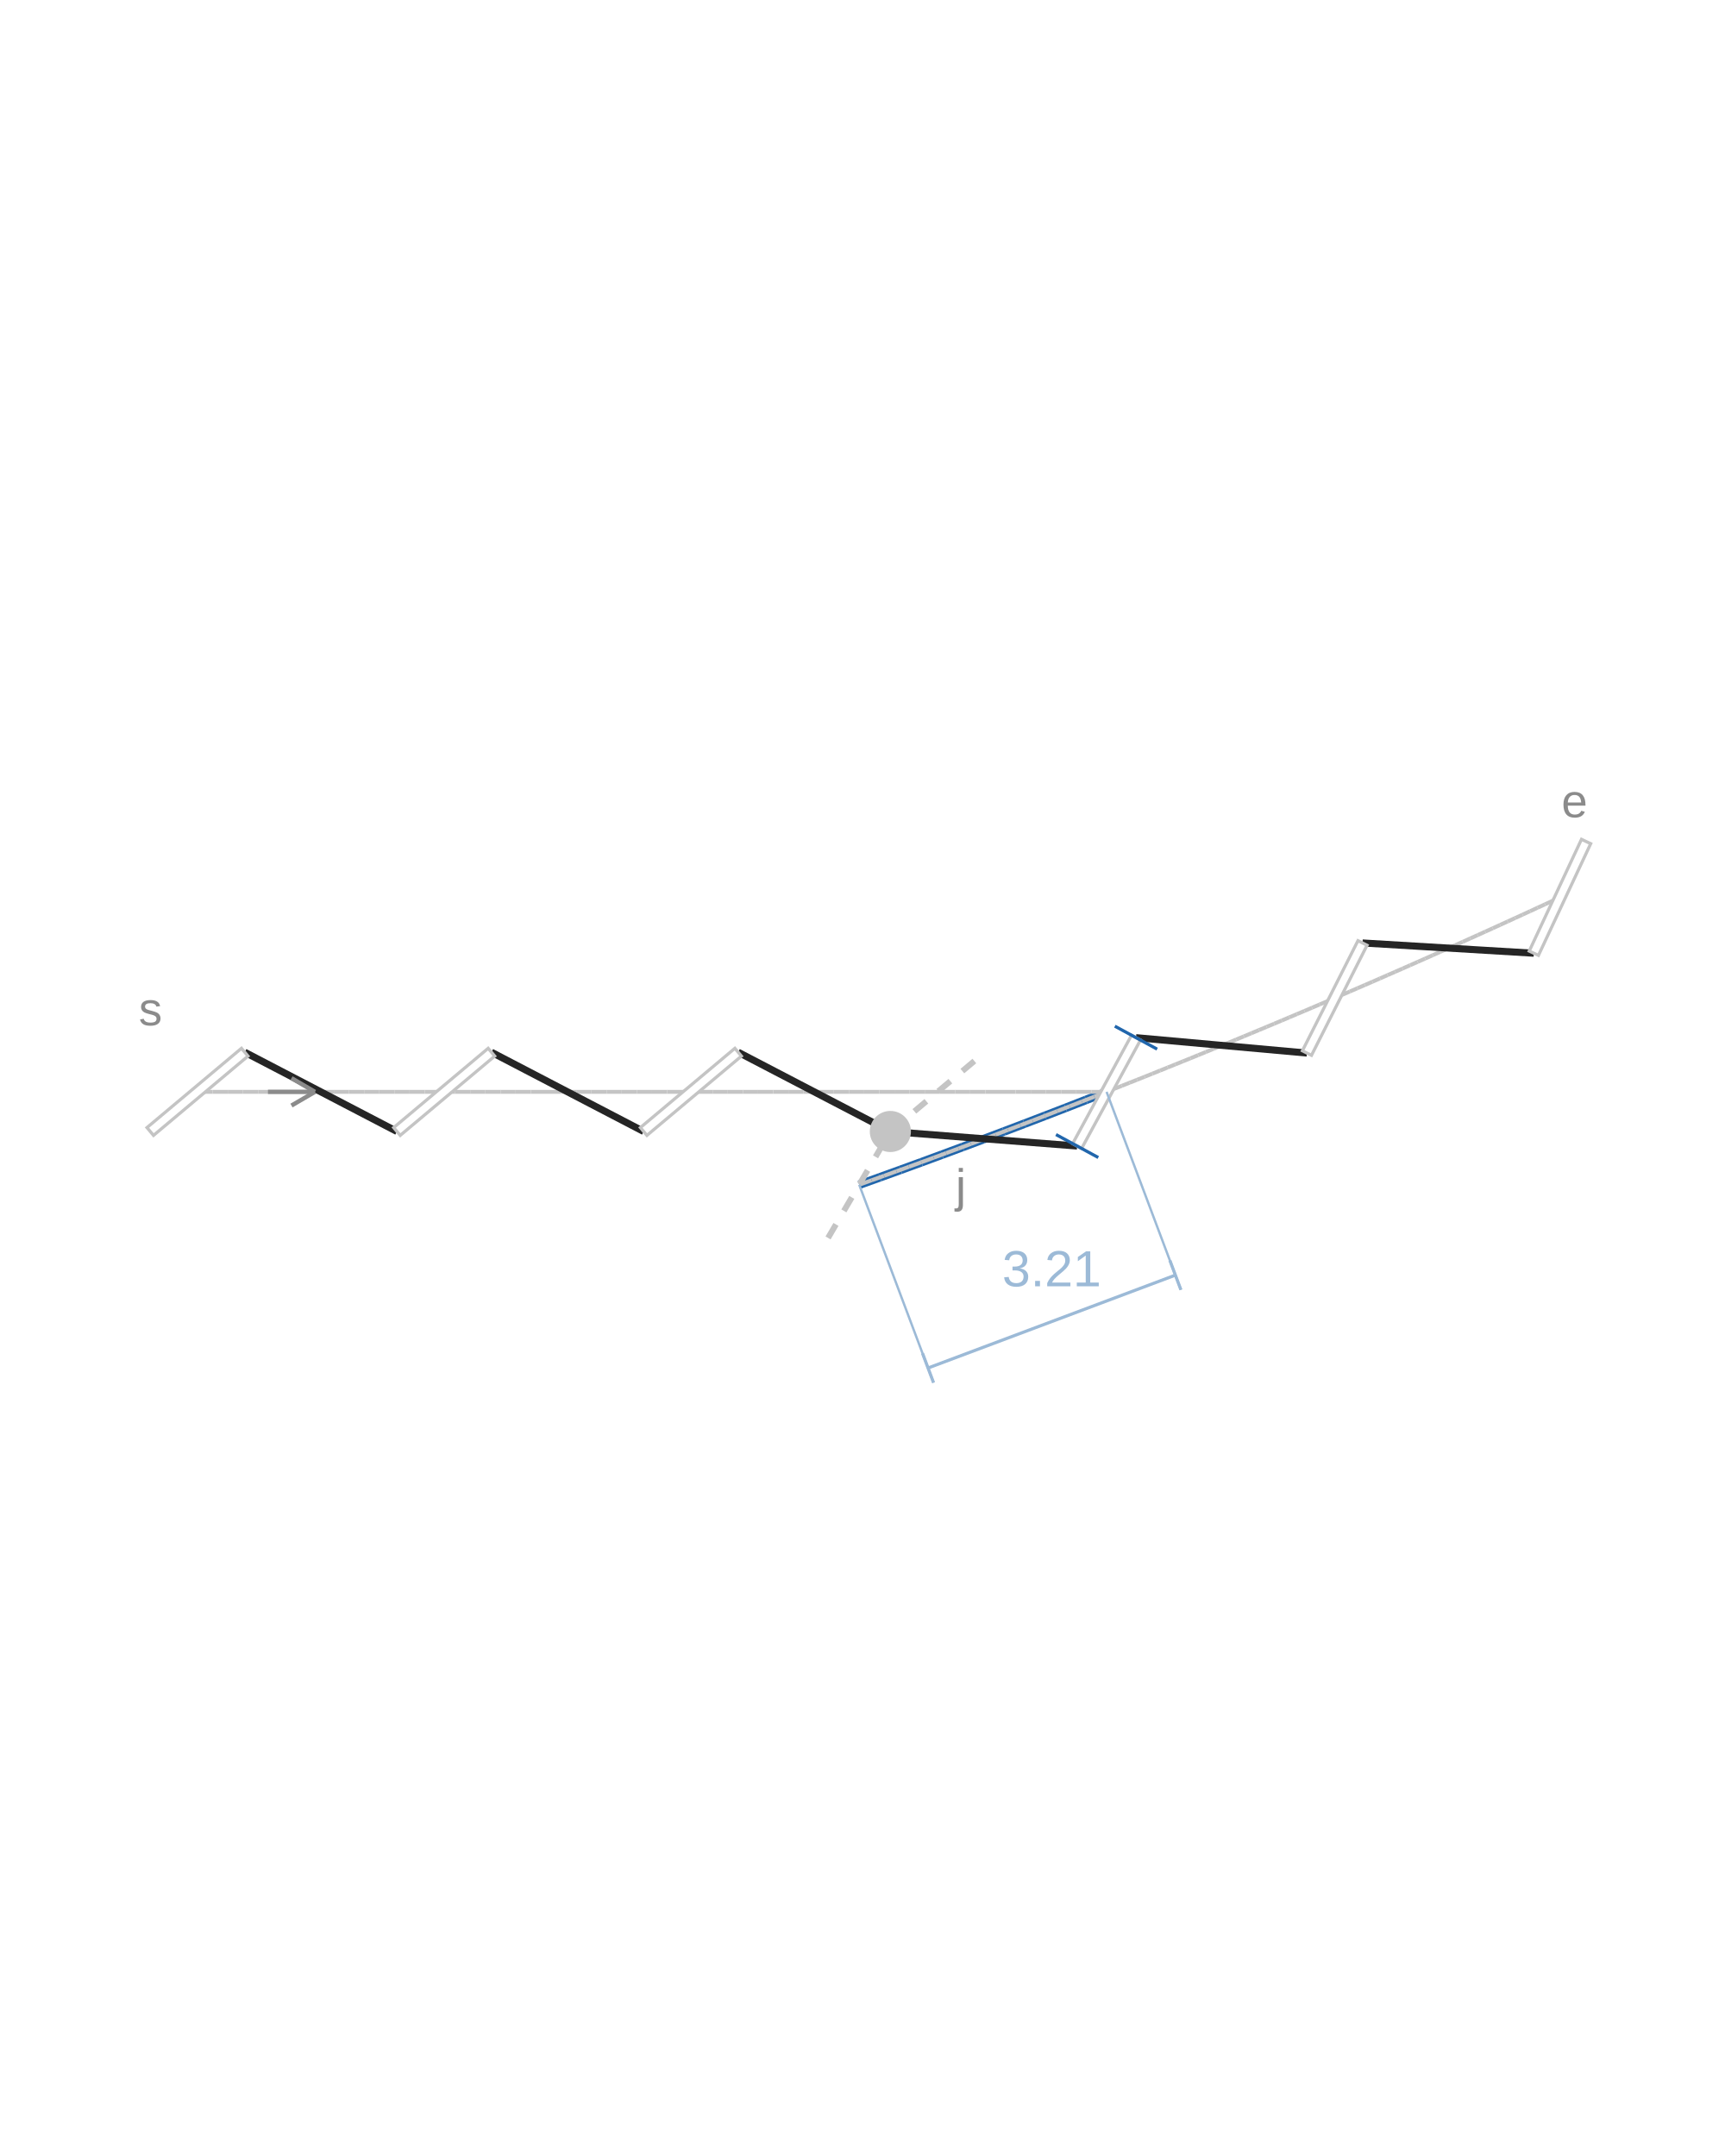
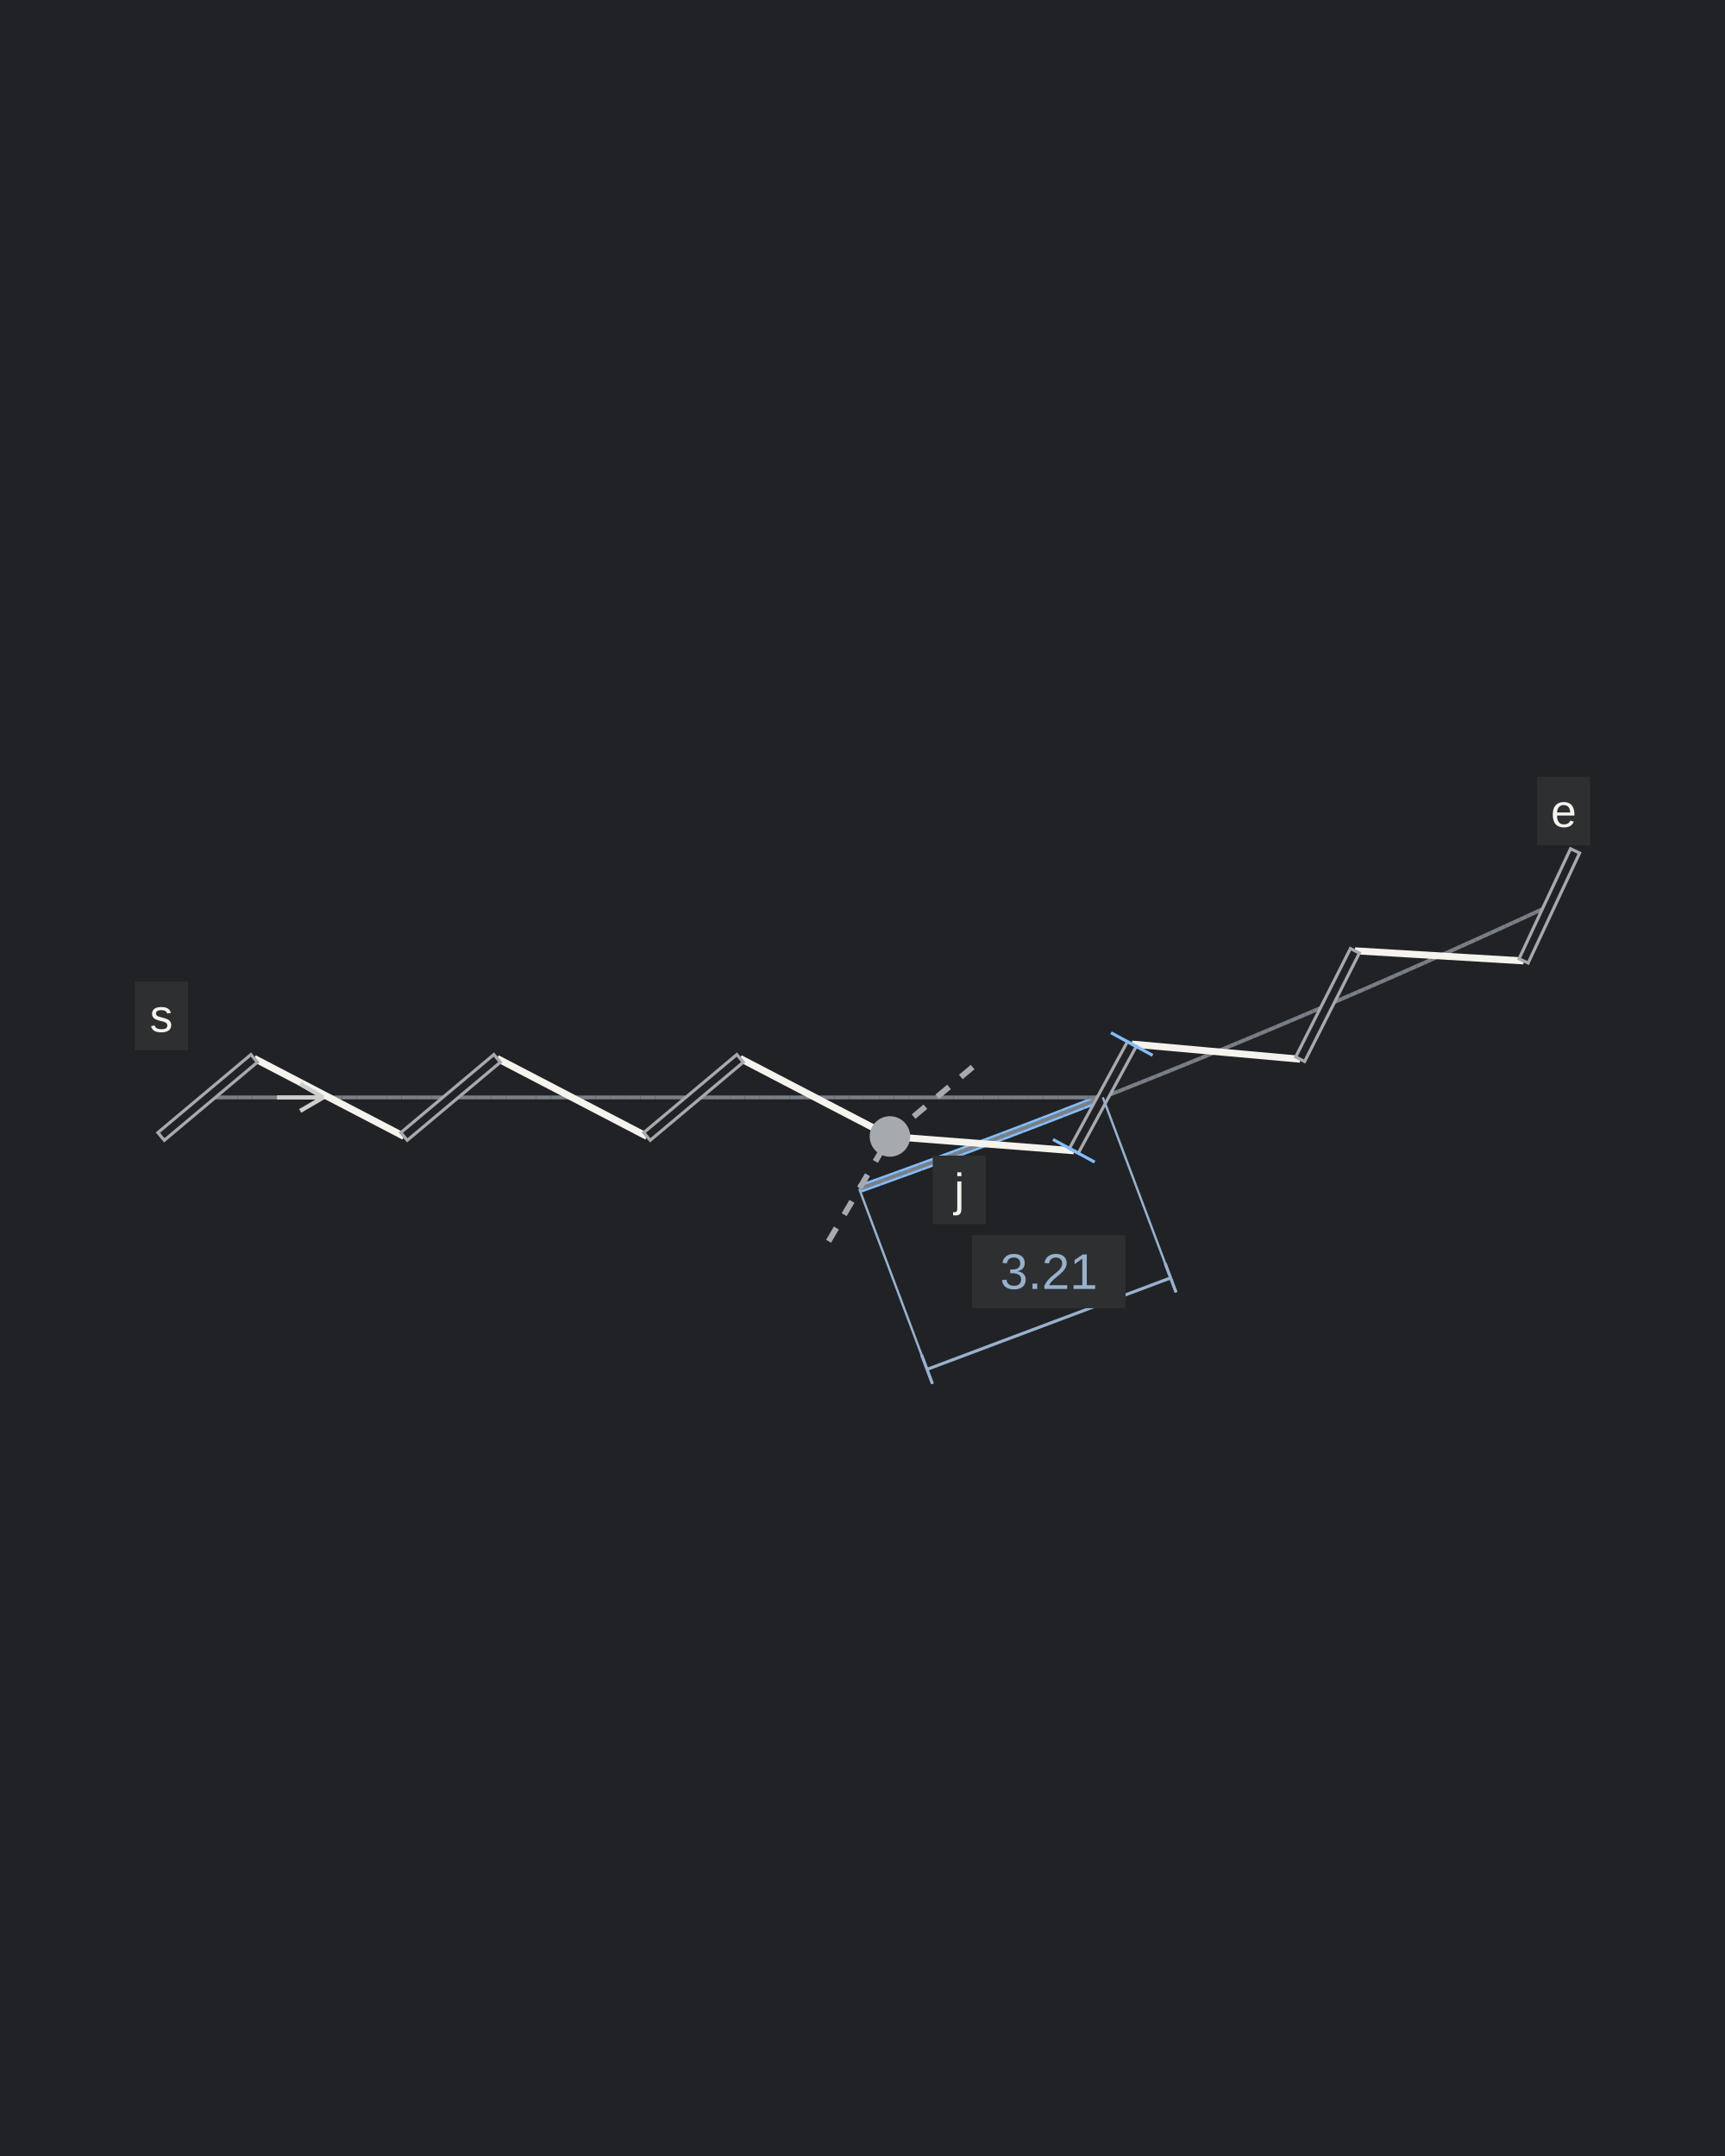
<svg xmlns="http://www.w3.org/2000/svg" width="600" height="750" viewBox="0 0 600 750" role="img" aria-labelledby="title description">
-   <rect width="100%" height="100%" fill="#FFFFFF" />
-   <g transform="translate(-50.97685 121.0201) scale(1.36209)">
-     <line class="adjusted-gap" x1="256.834" y1="213.717" x2="262.127" y2="211.818" stroke="#2166AC" stroke-width="2.2" />
-     <line class="adjusted-gap" x1="262.127" y1="211.818" x2="267.414" y2="209.905" stroke="#2166AC" stroke-width="2.2" />
-     <line class="adjusted-gap" x1="267.414" y1="209.905" x2="272.697" y2="207.978" stroke="#2166AC" stroke-width="2.2" />
-     <line class="adjusted-gap" x1="272.697" y1="207.978" x2="277.974" y2="206.037" stroke="#2166AC" stroke-width="2.2" />
-     <line class="adjusted-gap" x1="277.974" y1="206.037" x2="283.246" y2="204.081" stroke="#2166AC" stroke-width="2.2" />
-     <line class="adjusted-gap" x1="283.246" y1="204.081" x2="288.512" y2="202.112" stroke="#2166AC" stroke-width="2.2" />
-     <line class="adjusted-gap" x1="288.512" y1="202.112" x2="293.774" y2="200.129" stroke="#2166AC" stroke-width="2.2" />
-     <line class="adjusted-gap" x1="293.774" y1="200.129" x2="299.03" y2="198.131" stroke="#2166AC" stroke-width="2.2" />
-     <line class="adjusted-gap" x1="299.03" y1="198.131" x2="304.281" y2="196.119" stroke="#2166AC" stroke-width="2.2" />
-     <line class="adjusted-gap" x1="304.281" y1="196.119" x2="309.526" y2="194.094" stroke="#2166AC" stroke-width="2.2" />
-     <line class="adjusted-gap" x1="309.526" y1="194.094" x2="314.766" y2="192.054" stroke="#2166AC" stroke-width="2.2" />
-     <line class="adjusted-gap" x1="314.766" y1="192.054" x2="320" y2="190" stroke="#2166AC" stroke-width="2.2" />
-     <line class="guide" x1="87.855" y1="190" x2="91.725" y2="190" stroke="#C4C4C4" stroke-width="1" />
-     <line class="guide" x1="91.725" y1="190" x2="95.594" y2="190" stroke="#C4C4C4" stroke-width="1" />
-     <line class="guide" x1="95.594" y1="190" x2="99.463" y2="190" stroke="#C4C4C4" stroke-width="1" />
-     <line class="guide" x1="99.463" y1="190" x2="103.332" y2="190" stroke="#C4C4C4" stroke-width="1" />
-     <line class="guide" x1="103.332" y1="190" x2="107.201" y2="190" stroke="#C4C4C4" stroke-width="1" />
-     <line class="guide" x1="107.201" y1="190" x2="111.07" y2="190" stroke="#C4C4C4" stroke-width="1" />
-     <line class="guide" x1="111.07" y1="190" x2="114.939" y2="190" stroke="#C4C4C4" stroke-width="1" />
-     <line class="guide" x1="114.939" y1="190" x2="118.808" y2="190" stroke="#C4C4C4" stroke-width="1" />
-     <line class="guide" x1="118.808" y1="190" x2="122.677" y2="190" stroke="#C4C4C4" stroke-width="1" />
-     <line class="guide" x1="122.677" y1="190" x2="126.546" y2="190" stroke="#C4C4C4" stroke-width="1" />
-     <line class="guide" x1="126.546" y1="190" x2="130.415" y2="190" stroke="#C4C4C4" stroke-width="1" />
-     <line class="guide" x1="130.415" y1="190" x2="134.284" y2="190" stroke="#C4C4C4" stroke-width="1" />
-     <line class="guide" x1="134.284" y1="190" x2="138.153" y2="190" stroke="#C4C4C4" stroke-width="1" />
-     <line class="guide" x1="138.153" y1="190" x2="142.022" y2="190" stroke="#C4C4C4" stroke-width="1" />
-     <line class="guide" x1="142.022" y1="190" x2="145.892" y2="190" stroke="#C4C4C4" stroke-width="1" />
-     <line class="guide" x1="145.892" y1="190" x2="149.761" y2="190" stroke="#C4C4C4" stroke-width="1" />
-     <line class="guide" x1="149.761" y1="190" x2="153.63" y2="190" stroke="#C4C4C4" stroke-width="1" />
-     <line class="guide" x1="153.63" y1="190" x2="157.499" y2="190" stroke="#C4C4C4" stroke-width="1" />
-     <line class="guide" x1="157.499" y1="190" x2="161.368" y2="190" stroke="#C4C4C4" stroke-width="1" />
-     <line class="guide" x1="161.368" y1="190" x2="165.237" y2="190" stroke="#C4C4C4" stroke-width="1" />
-     <line class="guide" x1="165.237" y1="190" x2="169.106" y2="190" stroke="#C4C4C4" stroke-width="1" />
-     <line class="guide" x1="169.106" y1="190" x2="172.975" y2="190" stroke="#C4C4C4" stroke-width="1" />
-     <line class="guide" x1="172.975" y1="190" x2="176.844" y2="190" stroke="#C4C4C4" stroke-width="1" />
-     <line class="guide" x1="176.844" y1="190" x2="180.713" y2="190" stroke="#C4C4C4" stroke-width="1" />
-     <line class="guide" x1="180.713" y1="190" x2="184.582" y2="190" stroke="#C4C4C4" stroke-width="1" />
-     <line class="guide" x1="184.582" y1="190" x2="188.451" y2="190" stroke="#C4C4C4" stroke-width="1" />
-     <line class="guide" x1="188.451" y1="190" x2="192.32" y2="190" stroke="#C4C4C4" stroke-width="1" />
-     <line class="guide" x1="192.32" y1="190" x2="196.19" y2="190" stroke="#C4C4C4" stroke-width="1" />
-     <line class="guide" x1="196.19" y1="190" x2="200.059" y2="190" stroke="#C4C4C4" stroke-width="1" />
-     <line class="guide" x1="200.059" y1="190" x2="203.928" y2="190" stroke="#C4C4C4" stroke-width="1" />
-     <line class="guide" x1="203.928" y1="190" x2="207.797" y2="190" stroke="#C4C4C4" stroke-width="1" />
-     <line class="guide" x1="207.797" y1="190" x2="211.666" y2="190" stroke="#C4C4C4" stroke-width="1" />
-     <line class="guide" x1="211.666" y1="190" x2="215.535" y2="190" stroke="#C4C4C4" stroke-width="1" />
-     <line class="guide" x1="215.535" y1="190" x2="219.404" y2="190" stroke="#C4C4C4" stroke-width="1" />
-     <line class="guide" x1="219.404" y1="190" x2="223.273" y2="190" stroke="#C4C4C4" stroke-width="1" />
-     <line class="guide" x1="223.273" y1="190" x2="227.142" y2="190" stroke="#C4C4C4" stroke-width="1" />
-     <line class="guide" x1="227.142" y1="190" x2="231.011" y2="190" stroke="#C4C4C4" stroke-width="1" />
-     <line class="guide" x1="231.011" y1="190" x2="234.88" y2="190" stroke="#C4C4C4" stroke-width="1" />
-     <line class="guide" x1="234.88" y1="190" x2="238.749" y2="190" stroke="#C4C4C4" stroke-width="1" />
-     <line class="guide" x1="238.749" y1="190" x2="242.618" y2="190" stroke="#C4C4C4" stroke-width="1" />
-     <line class="guide" x1="242.618" y1="190" x2="246.488" y2="190" stroke="#C4C4C4" stroke-width="1" />
-     <line class="guide" x1="246.488" y1="190" x2="250.357" y2="190" stroke="#C4C4C4" stroke-width="1" />
-     <line class="guide" x1="250.357" y1="190" x2="254.226" y2="190" stroke="#C4C4C4" stroke-width="1" />
-     <line class="guide" x1="254.226" y1="190" x2="258.095" y2="190" stroke="#C4C4C4" stroke-width="1" />
-     <line class="guide" x1="258.095" y1="190" x2="261.964" y2="190" stroke="#C4C4C4" stroke-width="1" />
-     <line class="guide" x1="261.964" y1="190" x2="265.833" y2="190" stroke="#C4C4C4" stroke-width="1" />
-     <line class="guide" x1="265.833" y1="190" x2="269.702" y2="190" stroke="#C4C4C4" stroke-width="1" />
-     <line class="guide" x1="269.702" y1="190" x2="273.571" y2="190" stroke="#C4C4C4" stroke-width="1" />
-     <line class="guide" x1="273.571" y1="190" x2="277.44" y2="190" stroke="#C4C4C4" stroke-width="1" />
-     <line class="guide" x1="277.44" y1="190" x2="281.309" y2="190" stroke="#C4C4C4" stroke-width="1" />
-     <line class="guide" x1="281.309" y1="190" x2="285.178" y2="190" stroke="#C4C4C4" stroke-width="1" />
-     <line class="guide" x1="285.178" y1="190" x2="289.047" y2="190" stroke="#C4C4C4" stroke-width="1" />
-     <line class="guide" x1="289.047" y1="190" x2="292.916" y2="190" stroke="#C4C4C4" stroke-width="1" />
-     <line class="guide" x1="292.916" y1="190" x2="296.786" y2="190" stroke="#C4C4C4" stroke-width="1" />
-     <line class="guide" x1="296.786" y1="190" x2="300.655" y2="190" stroke="#C4C4C4" stroke-width="1" />
-     <line class="guide" x1="300.655" y1="190" x2="304.524" y2="190" stroke="#C4C4C4" stroke-width="1" />
-     <line class="guide" x1="304.524" y1="190" x2="308.393" y2="190" stroke="#C4C4C4" stroke-width="1" />
-     <line class="guide" x1="308.393" y1="190" x2="312.262" y2="190" stroke="#C4C4C4" stroke-width="1" />
-     <line class="guide" x1="312.262" y1="190" x2="316.131" y2="190" stroke="#C4C4C4" stroke-width="1" />
-     <line class="guide" x1="316.131" y1="190" x2="320" y2="190" stroke="#C4C4C4" stroke-width="1" />
-     <line class="guide" x1="320" y1="190" x2="321.954" y2="189.229" stroke="#C4C4C4" stroke-width="1" />
-     <line class="guide" x1="321.954" y1="189.229" x2="323.906" y2="188.457" stroke="#C4C4C4" stroke-width="1" />
-     <line class="guide" x1="323.906" y1="188.457" x2="325.858" y2="187.682" stroke="#C4C4C4" stroke-width="1" />
-     <line class="guide" x1="325.858" y1="187.682" x2="327.81" y2="186.906" stroke="#C4C4C4" stroke-width="1" />
-     <line class="guide" x1="327.81" y1="186.906" x2="329.76" y2="186.127" stroke="#C4C4C4" stroke-width="1" />
-     <line class="guide" x1="329.76" y1="186.127" x2="331.71" y2="185.347" stroke="#C4C4C4" stroke-width="1" />
-     <line class="guide" x1="331.71" y1="185.347" x2="333.659" y2="184.564" stroke="#C4C4C4" stroke-width="1" />
-     <line class="guide" x1="333.659" y1="184.564" x2="335.607" y2="183.78" stroke="#C4C4C4" stroke-width="1" />
-     <line class="guide" x1="335.607" y1="183.78" x2="337.554" y2="182.994" stroke="#C4C4C4" stroke-width="1" />
-     <line class="guide" x1="337.554" y1="182.994" x2="339.501" y2="182.206" stroke="#C4C4C4" stroke-width="1" />
-     <line class="guide" x1="339.501" y1="182.206" x2="341.446" y2="181.415" stroke="#C4C4C4" stroke-width="1" />
-     <line class="guide" x1="341.446" y1="181.415" x2="343.391" y2="180.623" stroke="#C4C4C4" stroke-width="1" />
-     <line class="guide" x1="343.391" y1="180.623" x2="345.336" y2="179.829" stroke="#C4C4C4" stroke-width="1" />
-     <line class="guide" x1="345.336" y1="179.829" x2="347.279" y2="179.033" stroke="#C4C4C4" stroke-width="1" />
-     <line class="guide" x1="347.279" y1="179.033" x2="349.222" y2="178.235" stroke="#C4C4C4" stroke-width="1" />
-     <line class="guide" x1="349.222" y1="178.235" x2="351.163" y2="177.436" stroke="#C4C4C4" stroke-width="1" />
-     <line class="guide" x1="351.163" y1="177.436" x2="353.104" y2="176.634" stroke="#C4C4C4" stroke-width="1" />
-     <line class="guide" x1="353.104" y1="176.634" x2="355.045" y2="175.83" stroke="#C4C4C4" stroke-width="1" />
-     <line class="guide" x1="355.045" y1="175.83" x2="356.984" y2="175.024" stroke="#C4C4C4" stroke-width="1" />
-     <line class="guide" x1="356.984" y1="175.024" x2="358.922" y2="174.217" stroke="#C4C4C4" stroke-width="1" />
-     <line class="guide" x1="358.922" y1="174.217" x2="360.86" y2="173.407" stroke="#C4C4C4" stroke-width="1" />
-     <line class="guide" x1="360.86" y1="173.407" x2="362.797" y2="172.596" stroke="#C4C4C4" stroke-width="1" />
-     <line class="guide" x1="362.797" y1="172.596" x2="364.733" y2="171.782" stroke="#C4C4C4" stroke-width="1" />
-     <line class="guide" x1="364.733" y1="171.782" x2="366.669" y2="170.967" stroke="#C4C4C4" stroke-width="1" />
-     <line class="guide" x1="366.669" y1="170.967" x2="368.603" y2="170.149" stroke="#C4C4C4" stroke-width="1" />
-     <line class="guide" x1="368.603" y1="170.149" x2="370.537" y2="169.33" stroke="#C4C4C4" stroke-width="1" />
-     <line class="guide" x1="370.537" y1="169.33" x2="372.47" y2="168.509" stroke="#C4C4C4" stroke-width="1" />
-     <line class="guide" x1="372.47" y1="168.509" x2="374.402" y2="167.686" stroke="#C4C4C4" stroke-width="1" />
-     <line class="guide" x1="374.402" y1="167.686" x2="376.333" y2="166.861" stroke="#C4C4C4" stroke-width="1" />
-     <line class="guide" x1="376.333" y1="166.861" x2="378.263" y2="166.034" stroke="#C4C4C4" stroke-width="1" />
-     <line class="guide" x1="378.263" y1="166.034" x2="380.193" y2="165.205" stroke="#C4C4C4" stroke-width="1" />
-     <line class="guide" x1="380.193" y1="165.205" x2="382.122" y2="164.374" stroke="#C4C4C4" stroke-width="1" />
-     <line class="guide" x1="382.122" y1="164.374" x2="384.05" y2="163.541" stroke="#C4C4C4" stroke-width="1" />
-     <line class="guide" x1="384.05" y1="163.541" x2="385.977" y2="162.707" stroke="#C4C4C4" stroke-width="1" />
-     <line class="guide" x1="385.977" y1="162.707" x2="387.903" y2="161.87" stroke="#C4C4C4" stroke-width="1" />
-     <line class="guide" x1="387.903" y1="161.87" x2="389.828" y2="161.031" stroke="#C4C4C4" stroke-width="1" />
-     <line class="guide" x1="389.828" y1="161.031" x2="391.753" y2="160.191" stroke="#C4C4C4" stroke-width="1" />
-     <line class="guide" x1="391.753" y1="160.191" x2="393.677" y2="159.349" stroke="#C4C4C4" stroke-width="1" />
-     <line class="guide" x1="393.677" y1="159.349" x2="395.599" y2="158.504" stroke="#C4C4C4" stroke-width="1" />
-     <line class="guide" x1="395.599" y1="158.504" x2="397.521" y2="157.658" stroke="#C4C4C4" stroke-width="1" />
-     <line class="guide" x1="397.521" y1="157.658" x2="399.443" y2="156.81" stroke="#C4C4C4" stroke-width="1" />
-     <line class="guide" x1="399.443" y1="156.81" x2="401.363" y2="155.96" stroke="#C4C4C4" stroke-width="1" />
-     <line class="guide" x1="401.363" y1="155.96" x2="403.282" y2="155.108" stroke="#C4C4C4" stroke-width="1" />
-     <line class="guide" x1="403.282" y1="155.108" x2="405.201" y2="154.254" stroke="#C4C4C4" stroke-width="1" />
-     <line class="guide" x1="405.201" y1="154.254" x2="407.119" y2="153.398" stroke="#C4C4C4" stroke-width="1" />
-     <line class="guide" x1="407.119" y1="153.398" x2="409.036" y2="152.54" stroke="#C4C4C4" stroke-width="1" />
-     <line class="guide" x1="409.036" y1="152.54" x2="410.952" y2="151.68" stroke="#C4C4C4" stroke-width="1" />
-     <line class="guide" x1="410.952" y1="151.68" x2="412.867" y2="150.819" stroke="#C4C4C4" stroke-width="1" />
-     <line class="guide" x1="412.867" y1="150.819" x2="414.781" y2="149.955" stroke="#C4C4C4" stroke-width="1" />
-     <line class="guide" x1="414.781" y1="149.955" x2="416.695" y2="149.09" stroke="#C4C4C4" stroke-width="1" />
-     <line class="guide" x1="416.695" y1="149.09" x2="418.607" y2="148.223" stroke="#C4C4C4" stroke-width="1" />
-     <line class="guide" x1="418.607" y1="148.223" x2="420.519" y2="147.353" stroke="#C4C4C4" stroke-width="1" />
-     <line class="guide" x1="420.519" y1="147.353" x2="422.43" y2="146.482" stroke="#C4C4C4" stroke-width="1" />
-     <line class="guide" x1="422.43" y1="146.482" x2="424.34" y2="145.609" stroke="#C4C4C4" stroke-width="1" />
-     <line class="guide" x1="424.34" y1="145.609" x2="426.249" y2="144.734" stroke="#C4C4C4" stroke-width="1" />
-     <line class="guide" x1="426.249" y1="144.734" x2="428.157" y2="143.857" stroke="#C4C4C4" stroke-width="1" />
-     <line class="guide" x1="428.157" y1="143.857" x2="430.065" y2="142.978" stroke="#C4C4C4" stroke-width="1" />
-     <line class="guide" x1="430.065" y1="142.978" x2="431.971" y2="142.098" stroke="#C4C4C4" stroke-width="1" />
-     <line class="guide" x1="431.971" y1="142.098" x2="433.877" y2="141.215" stroke="#C4C4C4" stroke-width="1" />
-     <line class="guide" x1="433.877" y1="141.215" x2="435.782" y2="140.331" stroke="#C4C4C4" stroke-width="1" />
-     <line class="extension" x1="320" y1="190" x2="316.86" y2="191.234" stroke="#C4C4C4" stroke-width="1" stroke-dasharray="4 4" />
-     <line class="extension" x1="316.86" y1="191.234" x2="313.718" y2="192.463" stroke="#C4C4C4" stroke-width="1" stroke-dasharray="4 4" />
-     <line class="extension" x1="313.718" y1="192.463" x2="310.574" y2="193.687" stroke="#C4C4C4" stroke-width="1" stroke-dasharray="4 4" />
-     <line class="extension" x1="310.574" y1="193.687" x2="307.428" y2="194.906" stroke="#C4C4C4" stroke-width="1" stroke-dasharray="4 4" />
-     <line class="extension" x1="307.428" y1="194.906" x2="304.281" y2="196.119" stroke="#C4C4C4" stroke-width="1" stroke-dasharray="4 4" />
-     <line class="extension" x1="304.281" y1="196.119" x2="301.131" y2="197.328" stroke="#C4C4C4" stroke-width="1" stroke-dasharray="4 4" />
-     <line class="extension" x1="301.131" y1="197.328" x2="297.979" y2="198.532" stroke="#C4C4C4" stroke-width="1" stroke-dasharray="4 4" />
-     <line class="extension" x1="297.979" y1="198.532" x2="294.825" y2="199.73" stroke="#C4C4C4" stroke-width="1" stroke-dasharray="4 4" />
-     <line class="extension" x1="294.825" y1="199.73" x2="291.67" y2="200.924" stroke="#C4C4C4" stroke-width="1" stroke-dasharray="4 4" />
-     <line class="extension" x1="291.67" y1="200.924" x2="288.512" y2="202.112" stroke="#C4C4C4" stroke-width="1" stroke-dasharray="4 4" />
-     <line class="extension" x1="288.512" y1="202.112" x2="285.353" y2="203.295" stroke="#C4C4C4" stroke-width="1" stroke-dasharray="4 4" />
-     <line class="extension" x1="285.353" y1="203.295" x2="282.192" y2="204.474" stroke="#C4C4C4" stroke-width="1" stroke-dasharray="4 4" />
-     <line class="extension" x1="282.192" y1="204.474" x2="279.029" y2="205.647" stroke="#C4C4C4" stroke-width="1" stroke-dasharray="4 4" />
-     <line class="extension" x1="279.029" y1="205.647" x2="275.864" y2="206.815" stroke="#C4C4C4" stroke-width="1" stroke-dasharray="4 4" />
-     <line class="extension" x1="275.864" y1="206.815" x2="272.697" y2="207.978" stroke="#C4C4C4" stroke-width="1" stroke-dasharray="4 4" />
-     <line class="extension" x1="272.697" y1="207.978" x2="269.528" y2="209.136" stroke="#C4C4C4" stroke-width="1" stroke-dasharray="4 4" />
-     <line class="extension" x1="269.528" y1="209.136" x2="266.357" y2="210.289" stroke="#C4C4C4" stroke-width="1" stroke-dasharray="4 4" />
-     <line class="extension" x1="266.357" y1="210.289" x2="263.185" y2="211.437" stroke="#C4C4C4" stroke-width="1" stroke-dasharray="4 4" />
-     <line class="extension" x1="263.185" y1="211.437" x2="260.01" y2="212.579" stroke="#C4C4C4" stroke-width="1" stroke-dasharray="4 4" />
-     <line class="extension" x1="260.01" y1="212.579" x2="256.834" y2="213.717" stroke="#C4C4C4" stroke-width="1" stroke-dasharray="4 4" />
-     <line class="thread" x1="99.921" y1="179.876" x2="138.79" y2="200.124" stroke="#252525" stroke-width="1.8" />
-     <line class="thread" x1="162.921" y1="179.876" x2="201.79" y2="200.124" stroke="#252525" stroke-width="1.8" />
-     <line class="thread" x1="225.921" y1="179.876" x2="264.79" y2="200.124" stroke="#252525" stroke-width="1.8" />
-     <line class="thread" x1="264.79" y1="200.124" x2="312.485" y2="203.841" stroke="#252525" stroke-width="1.8" />
-     <line class="thread" x1="327.515" y1="176.159" x2="371.167" y2="180.094" stroke="#252525" stroke-width="1.8" />
-     <line class="thread" x1="385.36" y1="151.973" x2="429.11" y2="154.598" stroke="#252525" stroke-width="1.8" />
-     <line class="slit" x1="75.79" y1="200.124" x2="99.921" y2="179.876" stroke="#FFFFFF" stroke-width="2.6" />
-     <polygon class="slit-outline" points="76.626,201.12 100.756,180.872 99.085,178.88 74.955,199.128" fill="#FFFFFF" stroke="#C4C4C4" stroke-width="0.8" />
-     <line class="slit" x1="138.79" y1="200.124" x2="162.921" y2="179.876" stroke="#FFFFFF" stroke-width="2.6" />
-     <polygon class="slit-outline" points="139.626,201.12 163.756,180.872 162.085,178.88 137.955,199.128" fill="#FFFFFF" stroke="#C4C4C4" stroke-width="0.8" />
-     <line class="slit" x1="201.79" y1="200.124" x2="225.921" y2="179.876" stroke="#FFFFFF" stroke-width="2.6" />
-     <polygon class="slit-outline" points="202.626,201.12 226.756,180.872 225.085,178.88 200.955,199.128" fill="#FFFFFF" stroke="#C4C4C4" stroke-width="0.8" />
-     <line class="virtual" x1="264.79" y1="200.124" x2="288.921" y2="179.876" stroke="#C4C4C4" stroke-width="1.5" stroke-dasharray="4 4" />
-     <line class="slit" x1="429.11" y1="154.598" x2="442.453" y2="126.064" stroke="#FFFFFF" stroke-width="2.6" />
-     <polygon class="slit-outline" points="430.288,155.148 443.631,126.614 441.276,125.513 427.932,154.047" fill="#FFFFFF" stroke="#C4C4C4" stroke-width="0.8" />
-     <line class="slit" x1="371.167" y1="180.094" x2="385.36" y2="151.973" stroke="#FFFFFF" stroke-width="2.6" />
-     <polygon class="slit-outline" points="372.327,180.68 386.521,152.559 384.199,151.387 370.006,179.509" fill="#FFFFFF" stroke="#C4C4C4" stroke-width="0.8" />
-     <line class="slit" x1="312.485" y1="203.841" x2="327.515" y2="176.159" stroke="#FFFFFF" stroke-width="2.6" />
-     <polygon class="slit-outline" points="313.627,204.462 328.658,176.779 326.373,175.538 311.342,203.221" fill="#FFFFFF" stroke="#C4C4C4" stroke-width="0.8" />
-     <line class="adjustment-mark" x1="317.883" y1="206.772" x2="307.087" y2="200.91" stroke="#2166AC" stroke-width="0.8" />
-     <line class="adjustment-mark" x1="332.913" y1="179.09" x2="322.117" y2="173.228" stroke="#2166AC" stroke-width="0.8" />
-     <line class="virtual" x1="248.878" y1="227.309" x2="264.79" y2="200.124" stroke="#C4C4C4" stroke-width="1.5" stroke-dasharray="4 4" />
-     <circle class="hole" cx="264.79" cy="200.124" r="5.25" fill="#C4C4C4" />
-     <line class="dimension" x1="274.41" y1="260.526" x2="337.575" y2="236.809" stroke="#9CBAD7" stroke-width="0.8" />
-     <line class="dimension" x1="275.816" y1="264.271" x2="273.004" y2="256.781" stroke="#9CBAD7" stroke-width="0.8" />
-     <line class="dimension" x1="338.981" y1="240.554" x2="336.169" y2="233.065" stroke="#9CBAD7" stroke-width="0.8" />
-     <text class="measurement" x="305.992" y="239.668" text-anchor="middle" font-family="Arial,sans-serif" font-size="13" fill="#9CBAD7">3.21</text>
-     <line class="dimension" x1="256.834" y1="213.717" x2="275.816" y2="264.271" stroke="#9CBAD7" stroke-width="0.6" />
-     <line class="dimension" x1="320" y1="190" x2="338.981" y2="240.554" stroke="#9CBAD7" stroke-width="0.6" />
-     <text class="notation-start" x="75.855" y="173" text-anchor="middle" font-family="Arial,sans-serif" font-size="12" fill="#8B8B8B">s</text>
-     <line class="direction" x1="105.855" y1="190" x2="117.855" y2="190" stroke="#8B8B8B" stroke-width="1.1" />
-     <line class="direction" x1="117.855" y1="190" x2="111.855" y2="186.5" stroke="#8B8B8B" stroke-width="1.1" />
-     <line class="direction" x1="117.855" y1="190" x2="111.855" y2="193.5" stroke="#8B8B8B" stroke-width="1.1" />
-     <text class="notation-end" x="439.495" y="119.856" text-anchor="middle" font-family="Arial,sans-serif" font-size="12" fill="#8B8B8B">e</text>
-     <text class="notation-junction" x="282.79" y="218.124" text-anchor="middle" font-family="Arial,sans-serif" font-size="12" fill="#8B8B8B">j</text>
+   <rect width="100%" height="100%" fill="#202225" />
+   <g transform="translate(-45.62713 126.9034) scale(1.341329)">
+     <line class="adjusted-gap" x1="256.834" y1="213.717" x2="262.127" y2="211.818" stroke="#83BDFC" stroke-width="2.2" />
+     <line class="adjusted-gap" x1="262.127" y1="211.818" x2="267.414" y2="209.905" stroke="#83BDFC" stroke-width="2.2" />
+     <line class="adjusted-gap" x1="267.414" y1="209.905" x2="272.697" y2="207.978" stroke="#83BDFC" stroke-width="2.2" />
+     <line class="adjusted-gap" x1="272.697" y1="207.978" x2="277.974" y2="206.037" stroke="#83BDFC" stroke-width="2.2" />
+     <line class="adjusted-gap" x1="277.974" y1="206.037" x2="283.246" y2="204.081" stroke="#83BDFC" stroke-width="2.2" />
+     <line class="adjusted-gap" x1="283.246" y1="204.081" x2="288.512" y2="202.112" stroke="#83BDFC" stroke-width="2.2" />
+     <line class="adjusted-gap" x1="288.512" y1="202.112" x2="293.774" y2="200.129" stroke="#83BDFC" stroke-width="2.2" />
+     <line class="adjusted-gap" x1="293.774" y1="200.129" x2="299.03" y2="198.131" stroke="#83BDFC" stroke-width="2.2" />
+     <line class="adjusted-gap" x1="299.03" y1="198.131" x2="304.281" y2="196.119" stroke="#83BDFC" stroke-width="2.2" />
+     <line class="adjusted-gap" x1="304.281" y1="196.119" x2="309.526" y2="194.094" stroke="#83BDFC" stroke-width="2.2" />
+     <line class="adjusted-gap" x1="309.526" y1="194.094" x2="314.766" y2="192.054" stroke="#83BDFC" stroke-width="2.2" />
+     <line class="adjusted-gap" x1="314.766" y1="192.054" x2="320" y2="190" stroke="#83BDFC" stroke-width="2.2" />
+     <line class="guide" x1="87.855" y1="190" x2="91.725" y2="190" stroke="#797E87" stroke-width="1" />
+     <line class="guide" x1="91.725" y1="190" x2="95.594" y2="190" stroke="#797E87" stroke-width="1" />
+     <line class="guide" x1="95.594" y1="190" x2="99.463" y2="190" stroke="#797E87" stroke-width="1" />
+     <line class="guide" x1="99.463" y1="190" x2="103.332" y2="190" stroke="#797E87" stroke-width="1" />
+     <line class="guide" x1="103.332" y1="190" x2="107.201" y2="190" stroke="#797E87" stroke-width="1" />
+     <line class="guide" x1="107.201" y1="190" x2="111.07" y2="190" stroke="#797E87" stroke-width="1" />
+     <line class="guide" x1="111.07" y1="190" x2="114.939" y2="190" stroke="#797E87" stroke-width="1" />
+     <line class="guide" x1="114.939" y1="190" x2="118.808" y2="190" stroke="#797E87" stroke-width="1" />
+     <line class="guide" x1="118.808" y1="190" x2="122.677" y2="190" stroke="#797E87" stroke-width="1" />
+     <line class="guide" x1="122.677" y1="190" x2="126.546" y2="190" stroke="#797E87" stroke-width="1" />
+     <line class="guide" x1="126.546" y1="190" x2="130.415" y2="190" stroke="#797E87" stroke-width="1" />
+     <line class="guide" x1="130.415" y1="190" x2="134.284" y2="190" stroke="#797E87" stroke-width="1" />
+     <line class="guide" x1="134.284" y1="190" x2="138.153" y2="190" stroke="#797E87" stroke-width="1" />
+     <line class="guide" x1="138.153" y1="190" x2="142.022" y2="190" stroke="#797E87" stroke-width="1" />
+     <line class="guide" x1="142.022" y1="190" x2="145.892" y2="190" stroke="#797E87" stroke-width="1" />
+     <line class="guide" x1="145.892" y1="190" x2="149.761" y2="190" stroke="#797E87" stroke-width="1" />
+     <line class="guide" x1="149.761" y1="190" x2="153.63" y2="190" stroke="#797E87" stroke-width="1" />
+     <line class="guide" x1="153.63" y1="190" x2="157.499" y2="190" stroke="#797E87" stroke-width="1" />
+     <line class="guide" x1="157.499" y1="190" x2="161.368" y2="190" stroke="#797E87" stroke-width="1" />
+     <line class="guide" x1="161.368" y1="190" x2="165.237" y2="190" stroke="#797E87" stroke-width="1" />
+     <line class="guide" x1="165.237" y1="190" x2="169.106" y2="190" stroke="#797E87" stroke-width="1" />
+     <line class="guide" x1="169.106" y1="190" x2="172.975" y2="190" stroke="#797E87" stroke-width="1" />
+     <line class="guide" x1="172.975" y1="190" x2="176.844" y2="190" stroke="#797E87" stroke-width="1" />
+     <line class="guide" x1="176.844" y1="190" x2="180.713" y2="190" stroke="#797E87" stroke-width="1" />
+     <line class="guide" x1="180.713" y1="190" x2="184.582" y2="190" stroke="#797E87" stroke-width="1" />
+     <line class="guide" x1="184.582" y1="190" x2="188.451" y2="190" stroke="#797E87" stroke-width="1" />
+     <line class="guide" x1="188.451" y1="190" x2="192.32" y2="190" stroke="#797E87" stroke-width="1" />
+     <line class="guide" x1="192.32" y1="190" x2="196.19" y2="190" stroke="#797E87" stroke-width="1" />
+     <line class="guide" x1="196.19" y1="190" x2="200.059" y2="190" stroke="#797E87" stroke-width="1" />
+     <line class="guide" x1="200.059" y1="190" x2="203.928" y2="190" stroke="#797E87" stroke-width="1" />
+     <line class="guide" x1="203.928" y1="190" x2="207.797" y2="190" stroke="#797E87" stroke-width="1" />
+     <line class="guide" x1="207.797" y1="190" x2="211.666" y2="190" stroke="#797E87" stroke-width="1" />
+     <line class="guide" x1="211.666" y1="190" x2="215.535" y2="190" stroke="#797E87" stroke-width="1" />
+     <line class="guide" x1="215.535" y1="190" x2="219.404" y2="190" stroke="#797E87" stroke-width="1" />
+     <line class="guide" x1="219.404" y1="190" x2="223.273" y2="190" stroke="#797E87" stroke-width="1" />
+     <line class="guide" x1="223.273" y1="190" x2="227.142" y2="190" stroke="#797E87" stroke-width="1" />
+     <line class="guide" x1="227.142" y1="190" x2="231.011" y2="190" stroke="#797E87" stroke-width="1" />
+     <line class="guide" x1="231.011" y1="190" x2="234.88" y2="190" stroke="#797E87" stroke-width="1" />
+     <line class="guide" x1="234.88" y1="190" x2="238.749" y2="190" stroke="#797E87" stroke-width="1" />
+     <line class="guide" x1="238.749" y1="190" x2="242.618" y2="190" stroke="#797E87" stroke-width="1" />
+     <line class="guide" x1="242.618" y1="190" x2="246.488" y2="190" stroke="#797E87" stroke-width="1" />
+     <line class="guide" x1="246.488" y1="190" x2="250.357" y2="190" stroke="#797E87" stroke-width="1" />
+     <line class="guide" x1="250.357" y1="190" x2="254.226" y2="190" stroke="#797E87" stroke-width="1" />
+     <line class="guide" x1="254.226" y1="190" x2="258.095" y2="190" stroke="#797E87" stroke-width="1" />
+     <line class="guide" x1="258.095" y1="190" x2="261.964" y2="190" stroke="#797E87" stroke-width="1" />
+     <line class="guide" x1="261.964" y1="190" x2="265.833" y2="190" stroke="#797E87" stroke-width="1" />
+     <line class="guide" x1="265.833" y1="190" x2="269.702" y2="190" stroke="#797E87" stroke-width="1" />
+     <line class="guide" x1="269.702" y1="190" x2="273.571" y2="190" stroke="#797E87" stroke-width="1" />
+     <line class="guide" x1="273.571" y1="190" x2="277.44" y2="190" stroke="#797E87" stroke-width="1" />
+     <line class="guide" x1="277.44" y1="190" x2="281.309" y2="190" stroke="#797E87" stroke-width="1" />
+     <line class="guide" x1="281.309" y1="190" x2="285.178" y2="190" stroke="#797E87" stroke-width="1" />
+     <line class="guide" x1="285.178" y1="190" x2="289.047" y2="190" stroke="#797E87" stroke-width="1" />
+     <line class="guide" x1="289.047" y1="190" x2="292.916" y2="190" stroke="#797E87" stroke-width="1" />
+     <line class="guide" x1="292.916" y1="190" x2="296.786" y2="190" stroke="#797E87" stroke-width="1" />
+     <line class="guide" x1="296.786" y1="190" x2="300.655" y2="190" stroke="#797E87" stroke-width="1" />
+     <line class="guide" x1="300.655" y1="190" x2="304.524" y2="190" stroke="#797E87" stroke-width="1" />
+     <line class="guide" x1="304.524" y1="190" x2="308.393" y2="190" stroke="#797E87" stroke-width="1" />
+     <line class="guide" x1="308.393" y1="190" x2="312.262" y2="190" stroke="#797E87" stroke-width="1" />
+     <line class="guide" x1="312.262" y1="190" x2="316.131" y2="190" stroke="#797E87" stroke-width="1" />
+     <line class="guide" x1="316.131" y1="190" x2="320" y2="190" stroke="#797E87" stroke-width="1" />
+     <line class="guide" x1="320" y1="190" x2="321.954" y2="189.229" stroke="#797E87" stroke-width="1" />
+     <line class="guide" x1="321.954" y1="189.229" x2="323.906" y2="188.457" stroke="#797E87" stroke-width="1" />
+     <line class="guide" x1="323.906" y1="188.457" x2="325.858" y2="187.682" stroke="#797E87" stroke-width="1" />
+     <line class="guide" x1="325.858" y1="187.682" x2="327.81" y2="186.906" stroke="#797E87" stroke-width="1" />
+     <line class="guide" x1="327.81" y1="186.906" x2="329.76" y2="186.127" stroke="#797E87" stroke-width="1" />
+     <line class="guide" x1="329.76" y1="186.127" x2="331.71" y2="185.347" stroke="#797E87" stroke-width="1" />
+     <line class="guide" x1="331.71" y1="185.347" x2="333.659" y2="184.564" stroke="#797E87" stroke-width="1" />
+     <line class="guide" x1="333.659" y1="184.564" x2="335.607" y2="183.78" stroke="#797E87" stroke-width="1" />
+     <line class="guide" x1="335.607" y1="183.78" x2="337.554" y2="182.994" stroke="#797E87" stroke-width="1" />
+     <line class="guide" x1="337.554" y1="182.994" x2="339.501" y2="182.206" stroke="#797E87" stroke-width="1" />
+     <line class="guide" x1="339.501" y1="182.206" x2="341.446" y2="181.415" stroke="#797E87" stroke-width="1" />
+     <line class="guide" x1="341.446" y1="181.415" x2="343.391" y2="180.623" stroke="#797E87" stroke-width="1" />
+     <line class="guide" x1="343.391" y1="180.623" x2="345.336" y2="179.829" stroke="#797E87" stroke-width="1" />
+     <line class="guide" x1="345.336" y1="179.829" x2="347.279" y2="179.033" stroke="#797E87" stroke-width="1" />
+     <line class="guide" x1="347.279" y1="179.033" x2="349.222" y2="178.235" stroke="#797E87" stroke-width="1" />
+     <line class="guide" x1="349.222" y1="178.235" x2="351.163" y2="177.436" stroke="#797E87" stroke-width="1" />
+     <line class="guide" x1="351.163" y1="177.436" x2="353.104" y2="176.634" stroke="#797E87" stroke-width="1" />
+     <line class="guide" x1="353.104" y1="176.634" x2="355.045" y2="175.83" stroke="#797E87" stroke-width="1" />
+     <line class="guide" x1="355.045" y1="175.83" x2="356.984" y2="175.024" stroke="#797E87" stroke-width="1" />
+     <line class="guide" x1="356.984" y1="175.024" x2="358.922" y2="174.217" stroke="#797E87" stroke-width="1" />
+     <line class="guide" x1="358.922" y1="174.217" x2="360.86" y2="173.407" stroke="#797E87" stroke-width="1" />
+     <line class="guide" x1="360.86" y1="173.407" x2="362.797" y2="172.596" stroke="#797E87" stroke-width="1" />
+     <line class="guide" x1="362.797" y1="172.596" x2="364.733" y2="171.782" stroke="#797E87" stroke-width="1" />
+     <line class="guide" x1="364.733" y1="171.782" x2="366.669" y2="170.967" stroke="#797E87" stroke-width="1" />
+     <line class="guide" x1="366.669" y1="170.967" x2="368.603" y2="170.149" stroke="#797E87" stroke-width="1" />
+     <line class="guide" x1="368.603" y1="170.149" x2="370.537" y2="169.33" stroke="#797E87" stroke-width="1" />
+     <line class="guide" x1="370.537" y1="169.33" x2="372.47" y2="168.509" stroke="#797E87" stroke-width="1" />
+     <line class="guide" x1="372.47" y1="168.509" x2="374.402" y2="167.686" stroke="#797E87" stroke-width="1" />
+     <line class="guide" x1="374.402" y1="167.686" x2="376.333" y2="166.861" stroke="#797E87" stroke-width="1" />
+     <line class="guide" x1="376.333" y1="166.861" x2="378.263" y2="166.034" stroke="#797E87" stroke-width="1" />
+     <line class="guide" x1="378.263" y1="166.034" x2="380.193" y2="165.205" stroke="#797E87" stroke-width="1" />
+     <line class="guide" x1="380.193" y1="165.205" x2="382.122" y2="164.374" stroke="#797E87" stroke-width="1" />
+     <line class="guide" x1="382.122" y1="164.374" x2="384.05" y2="163.541" stroke="#797E87" stroke-width="1" />
+     <line class="guide" x1="384.05" y1="163.541" x2="385.977" y2="162.707" stroke="#797E87" stroke-width="1" />
+     <line class="guide" x1="385.977" y1="162.707" x2="387.903" y2="161.87" stroke="#797E87" stroke-width="1" />
+     <line class="guide" x1="387.903" y1="161.87" x2="389.828" y2="161.031" stroke="#797E87" stroke-width="1" />
+     <line class="guide" x1="389.828" y1="161.031" x2="391.753" y2="160.191" stroke="#797E87" stroke-width="1" />
+     <line class="guide" x1="391.753" y1="160.191" x2="393.677" y2="159.349" stroke="#797E87" stroke-width="1" />
+     <line class="guide" x1="393.677" y1="159.349" x2="395.599" y2="158.504" stroke="#797E87" stroke-width="1" />
+     <line class="guide" x1="395.599" y1="158.504" x2="397.521" y2="157.658" stroke="#797E87" stroke-width="1" />
+     <line class="guide" x1="397.521" y1="157.658" x2="399.443" y2="156.81" stroke="#797E87" stroke-width="1" />
+     <line class="guide" x1="399.443" y1="156.81" x2="401.363" y2="155.96" stroke="#797E87" stroke-width="1" />
+     <line class="guide" x1="401.363" y1="155.96" x2="403.282" y2="155.108" stroke="#797E87" stroke-width="1" />
+     <line class="guide" x1="403.282" y1="155.108" x2="405.201" y2="154.254" stroke="#797E87" stroke-width="1" />
+     <line class="guide" x1="405.201" y1="154.254" x2="407.119" y2="153.398" stroke="#797E87" stroke-width="1" />
+     <line class="guide" x1="407.119" y1="153.398" x2="409.036" y2="152.54" stroke="#797E87" stroke-width="1" />
+     <line class="guide" x1="409.036" y1="152.54" x2="410.952" y2="151.68" stroke="#797E87" stroke-width="1" />
+     <line class="guide" x1="410.952" y1="151.68" x2="412.867" y2="150.819" stroke="#797E87" stroke-width="1" />
+     <line class="guide" x1="412.867" y1="150.819" x2="414.781" y2="149.955" stroke="#797E87" stroke-width="1" />
+     <line class="guide" x1="414.781" y1="149.955" x2="416.695" y2="149.09" stroke="#797E87" stroke-width="1" />
+     <line class="guide" x1="416.695" y1="149.09" x2="418.607" y2="148.223" stroke="#797E87" stroke-width="1" />
+     <line class="guide" x1="418.607" y1="148.223" x2="420.519" y2="147.353" stroke="#797E87" stroke-width="1" />
+     <line class="guide" x1="420.519" y1="147.353" x2="422.43" y2="146.482" stroke="#797E87" stroke-width="1" />
+     <line class="guide" x1="422.43" y1="146.482" x2="424.34" y2="145.609" stroke="#797E87" stroke-width="1" />
+     <line class="guide" x1="424.34" y1="145.609" x2="426.249" y2="144.734" stroke="#797E87" stroke-width="1" />
+     <line class="guide" x1="426.249" y1="144.734" x2="428.157" y2="143.857" stroke="#797E87" stroke-width="1" />
+     <line class="guide" x1="428.157" y1="143.857" x2="430.065" y2="142.978" stroke="#797E87" stroke-width="1" />
+     <line class="guide" x1="430.065" y1="142.978" x2="431.971" y2="142.098" stroke="#797E87" stroke-width="1" />
+     <line class="guide" x1="431.971" y1="142.098" x2="433.877" y2="141.215" stroke="#797E87" stroke-width="1" />
+     <line class="guide" x1="433.877" y1="141.215" x2="435.782" y2="140.331" stroke="#797E87" stroke-width="1" />
+     <line class="extension" x1="320" y1="190" x2="316.86" y2="191.234" stroke="#797E87" stroke-width="1" stroke-dasharray="4 4" />
+     <line class="extension" x1="316.86" y1="191.234" x2="313.718" y2="192.463" stroke="#797E87" stroke-width="1" stroke-dasharray="4 4" />
+     <line class="extension" x1="313.718" y1="192.463" x2="310.574" y2="193.687" stroke="#797E87" stroke-width="1" stroke-dasharray="4 4" />
+     <line class="extension" x1="310.574" y1="193.687" x2="307.428" y2="194.906" stroke="#797E87" stroke-width="1" stroke-dasharray="4 4" />
+     <line class="extension" x1="307.428" y1="194.906" x2="304.281" y2="196.119" stroke="#797E87" stroke-width="1" stroke-dasharray="4 4" />
+     <line class="extension" x1="304.281" y1="196.119" x2="301.131" y2="197.328" stroke="#797E87" stroke-width="1" stroke-dasharray="4 4" />
+     <line class="extension" x1="301.131" y1="197.328" x2="297.979" y2="198.532" stroke="#797E87" stroke-width="1" stroke-dasharray="4 4" />
+     <line class="extension" x1="297.979" y1="198.532" x2="294.825" y2="199.73" stroke="#797E87" stroke-width="1" stroke-dasharray="4 4" />
+     <line class="extension" x1="294.825" y1="199.73" x2="291.67" y2="200.924" stroke="#797E87" stroke-width="1" stroke-dasharray="4 4" />
+     <line class="extension" x1="291.67" y1="200.924" x2="288.512" y2="202.112" stroke="#797E87" stroke-width="1" stroke-dasharray="4 4" />
+     <line class="extension" x1="288.512" y1="202.112" x2="285.353" y2="203.295" stroke="#797E87" stroke-width="1" stroke-dasharray="4 4" />
+     <line class="extension" x1="285.353" y1="203.295" x2="282.192" y2="204.474" stroke="#797E87" stroke-width="1" stroke-dasharray="4 4" />
+     <line class="extension" x1="282.192" y1="204.474" x2="279.029" y2="205.647" stroke="#797E87" stroke-width="1" stroke-dasharray="4 4" />
+     <line class="extension" x1="279.029" y1="205.647" x2="275.864" y2="206.815" stroke="#797E87" stroke-width="1" stroke-dasharray="4 4" />
+     <line class="extension" x1="275.864" y1="206.815" x2="272.697" y2="207.978" stroke="#797E87" stroke-width="1" stroke-dasharray="4 4" />
+     <line class="extension" x1="272.697" y1="207.978" x2="269.528" y2="209.136" stroke="#797E87" stroke-width="1" stroke-dasharray="4 4" />
+     <line class="extension" x1="269.528" y1="209.136" x2="266.357" y2="210.289" stroke="#797E87" stroke-width="1" stroke-dasharray="4 4" />
+     <line class="extension" x1="266.357" y1="210.289" x2="263.185" y2="211.437" stroke="#797E87" stroke-width="1" stroke-dasharray="4 4" />
+     <line class="extension" x1="263.185" y1="211.437" x2="260.01" y2="212.579" stroke="#797E87" stroke-width="1" stroke-dasharray="4 4" />
+     <line class="extension" x1="260.01" y1="212.579" x2="256.834" y2="213.717" stroke="#797E87" stroke-width="1" stroke-dasharray="4 4" />
+     <line class="thread" x1="99.921" y1="179.876" x2="138.79" y2="200.124" stroke="#F5F3ED" stroke-width="1.8" />
+     <line class="thread" x1="162.921" y1="179.876" x2="201.79" y2="200.124" stroke="#F5F3ED" stroke-width="1.8" />
+     <line class="thread" x1="225.921" y1="179.876" x2="264.79" y2="200.124" stroke="#F5F3ED" stroke-width="1.8" />
+     <line class="thread" x1="264.79" y1="200.124" x2="312.485" y2="203.841" stroke="#F5F3ED" stroke-width="1.8" />
+     <line class="thread" x1="327.515" y1="176.159" x2="371.167" y2="180.094" stroke="#F5F3ED" stroke-width="1.8" />
+     <line class="thread" x1="385.36" y1="151.973" x2="429.11" y2="154.598" stroke="#F5F3ED" stroke-width="1.8" />
+     <line class="slit" x1="75.79" y1="200.124" x2="99.921" y2="179.876" stroke="#202225" stroke-width="2.6" />
+     <polygon class="slit-outline" points="76.626,201.12 100.756,180.872 99.085,178.88 74.955,199.128" fill="#202225" stroke="#A6A9AE" stroke-width="0.8" />
+     <line class="slit" x1="138.79" y1="200.124" x2="162.921" y2="179.876" stroke="#202225" stroke-width="2.6" />
+     <polygon class="slit-outline" points="139.626,201.12 163.756,180.872 162.085,178.88 137.955,199.128" fill="#202225" stroke="#A6A9AE" stroke-width="0.8" />
+     <line class="slit" x1="201.79" y1="200.124" x2="225.921" y2="179.876" stroke="#202225" stroke-width="2.6" />
+     <polygon class="slit-outline" points="202.626,201.12 226.756,180.872 225.085,178.88 200.955,199.128" fill="#202225" stroke="#A6A9AE" stroke-width="0.8" />
+     <line class="virtual" x1="264.79" y1="200.124" x2="288.921" y2="179.876" stroke="#A6A9AE" stroke-width="1.5" stroke-dasharray="4 4" />
+     <line class="slit" x1="429.11" y1="154.598" x2="442.453" y2="126.064" stroke="#202225" stroke-width="2.6" />
+     <polygon class="slit-outline" points="430.288,155.148 443.631,126.614 441.276,125.513 427.932,154.047" fill="#202225" stroke="#A6A9AE" stroke-width="0.8" />
+     <line class="slit" x1="371.167" y1="180.094" x2="385.36" y2="151.973" stroke="#202225" stroke-width="2.6" />
+     <polygon class="slit-outline" points="372.327,180.68 386.521,152.559 384.199,151.387 370.006,179.509" fill="#202225" stroke="#A6A9AE" stroke-width="0.8" />
+     <line class="slit" x1="312.485" y1="203.841" x2="327.515" y2="176.159" stroke="#202225" stroke-width="2.6" />
+     <polygon class="slit-outline" points="313.627,204.462 328.658,176.779 326.373,175.538 311.342,203.221" fill="#202225" stroke="#A6A9AE" stroke-width="0.8" />
+     <line class="adjustment-mark" x1="317.883" y1="206.772" x2="307.087" y2="200.91" stroke="#83BDFC" stroke-width="0.8" />
+     <line class="adjustment-mark" x1="332.913" y1="179.09" x2="322.117" y2="173.228" stroke="#83BDFC" stroke-width="0.8" />
+     <line class="virtual" x1="248.878" y1="227.309" x2="264.79" y2="200.124" stroke="#A6A9AE" stroke-width="1.5" stroke-dasharray="4 4" />
+     <circle class="hole" cx="264.79" cy="200.124" r="5.25" fill="#A6A9AE" />
+     <line class="dimension" x1="274.41" y1="260.526" x2="337.575" y2="236.809" stroke="#98B1CD" stroke-width="0.8" />
+     <line class="dimension" x1="275.816" y1="264.271" x2="273.004" y2="256.781" stroke="#98B1CD" stroke-width="0.8" />
+     <line class="dimension" x1="338.981" y1="240.554" x2="336.169" y2="233.065" stroke="#98B1CD" stroke-width="0.8" />
+     <rect class="label-background" x="286.092" y="225.708" width="39.8" height="18.95" fill="#2D2F31" />
+     <text class="measurement" x="305.992" y="239.668" text-anchor="middle" font-family="Arial" font-size="13" fill="#98B1CD">3.21</text>
+     <line class="dimension" x1="256.834" y1="213.717" x2="275.816" y2="264.271" stroke="#98B1CD" stroke-width="0.6" />
+     <line class="dimension" x1="320" y1="190" x2="338.981" y2="240.554" stroke="#98B1CD" stroke-width="0.6" />
+     <rect class="label-background" x="68.955" y="159.96" width="13.8" height="17.8" fill="#2D2F31" />
+     <text class="notation-start" x="75.855" y="173" text-anchor="middle" font-family="Arial" font-size="12" fill="#F5F3ED">s</text>
+     <line class="direction" x1="105.855" y1="190" x2="117.855" y2="190" stroke="#CECECE" stroke-width="1.1" />
+     <line class="direction" x1="117.855" y1="190" x2="111.855" y2="186.5" stroke="#CECECE" stroke-width="1.1" />
+     <line class="direction" x1="117.855" y1="190" x2="111.855" y2="193.5" stroke="#CECECE" stroke-width="1.1" />
+     <rect class="label-background" x="432.595" y="106.816" width="13.8" height="17.8" fill="#2D2F31" />
+     <text class="notation-end" x="439.495" y="119.856" text-anchor="middle" font-family="Arial" font-size="12" fill="#F5F3ED">e</text>
+     <rect class="label-background" x="275.89" y="205.084" width="13.8" height="17.8" fill="#2D2F31" />
+     <text class="notation-junction" x="282.79" y="218.124" text-anchor="middle" font-family="Arial" font-size="12" fill="#F5F3ED">j</text>
  </g>
</svg>
